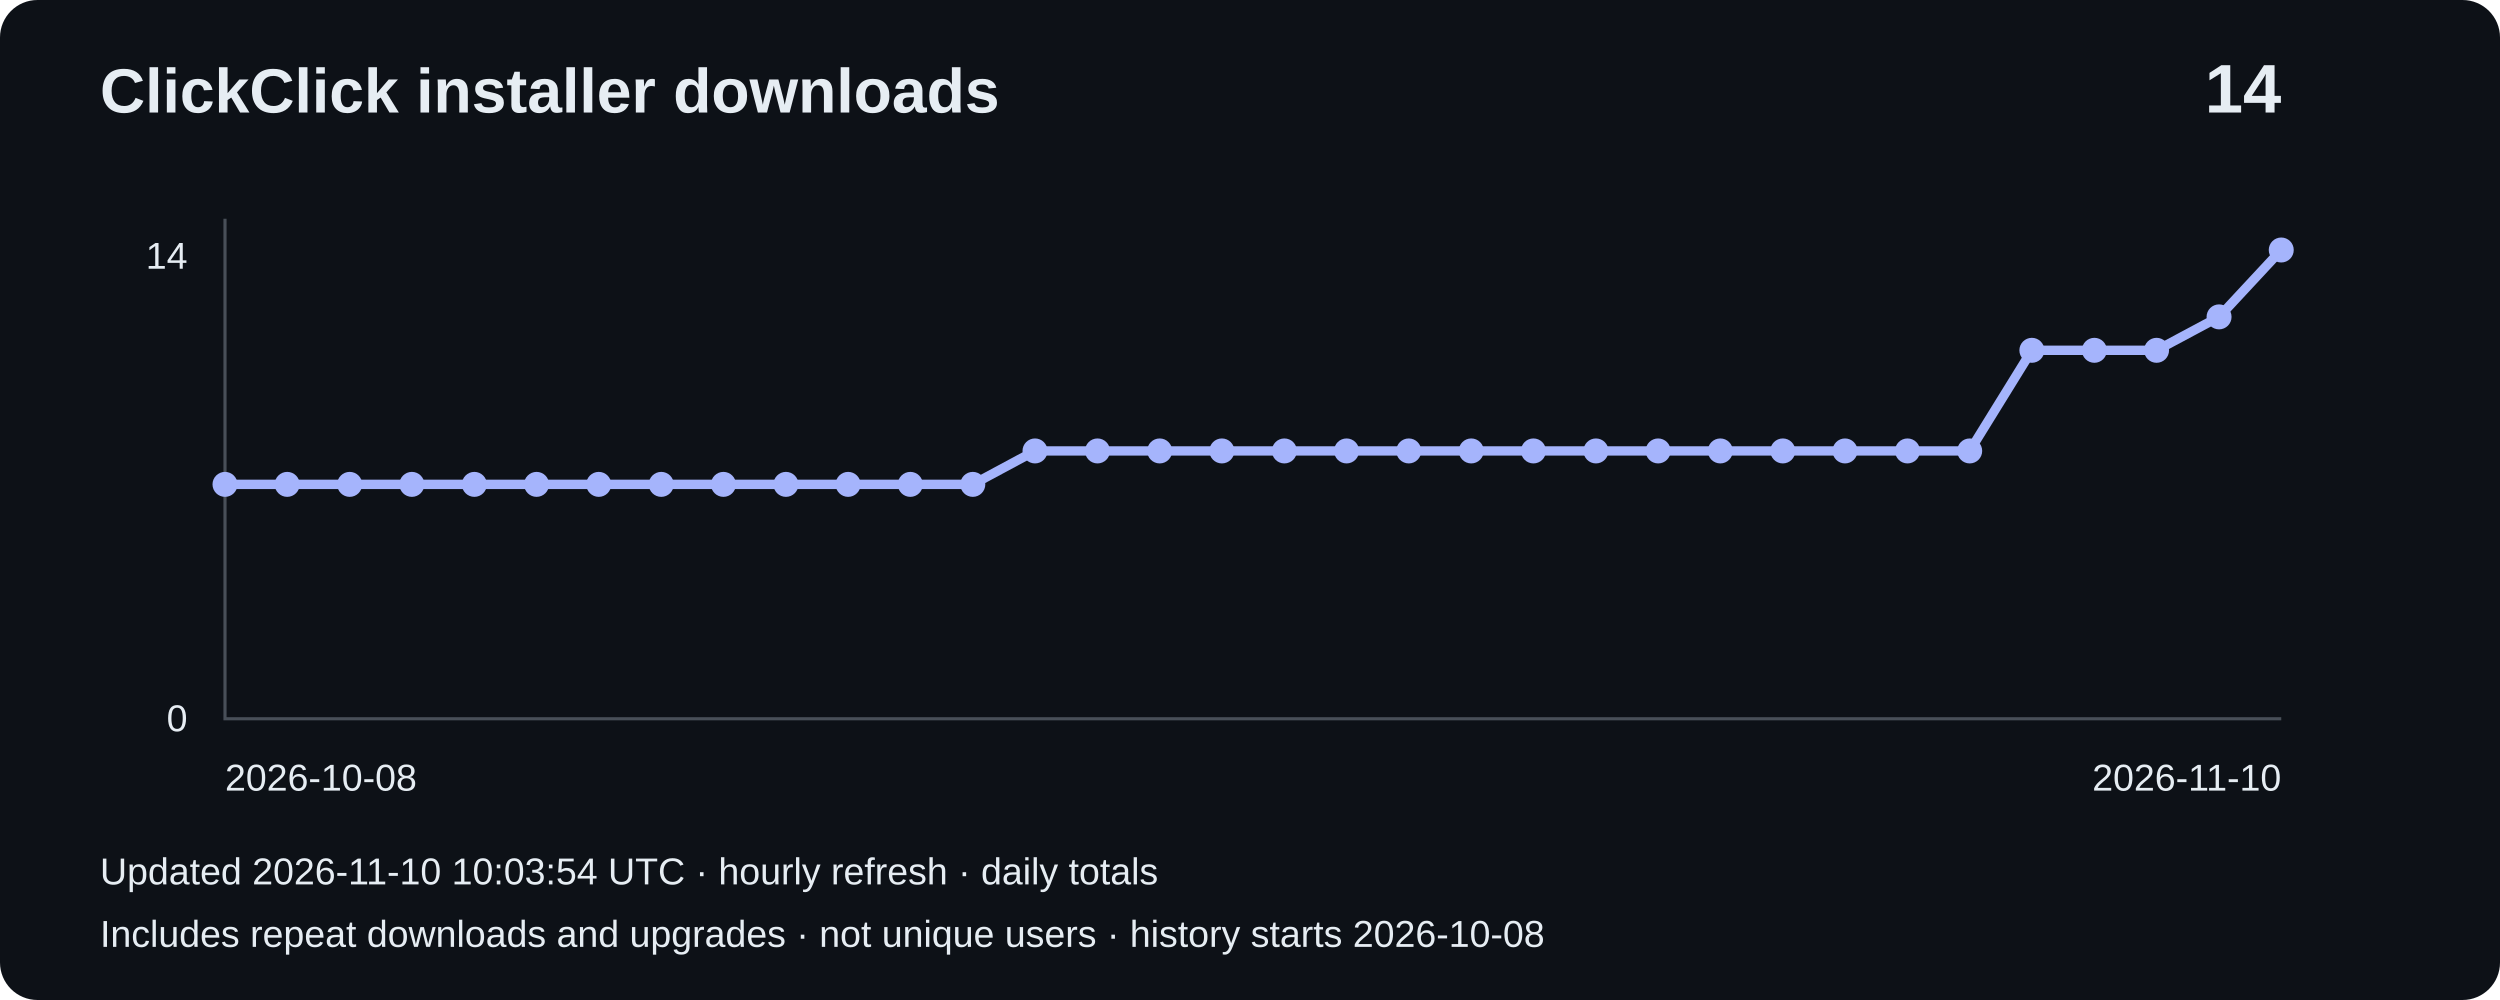
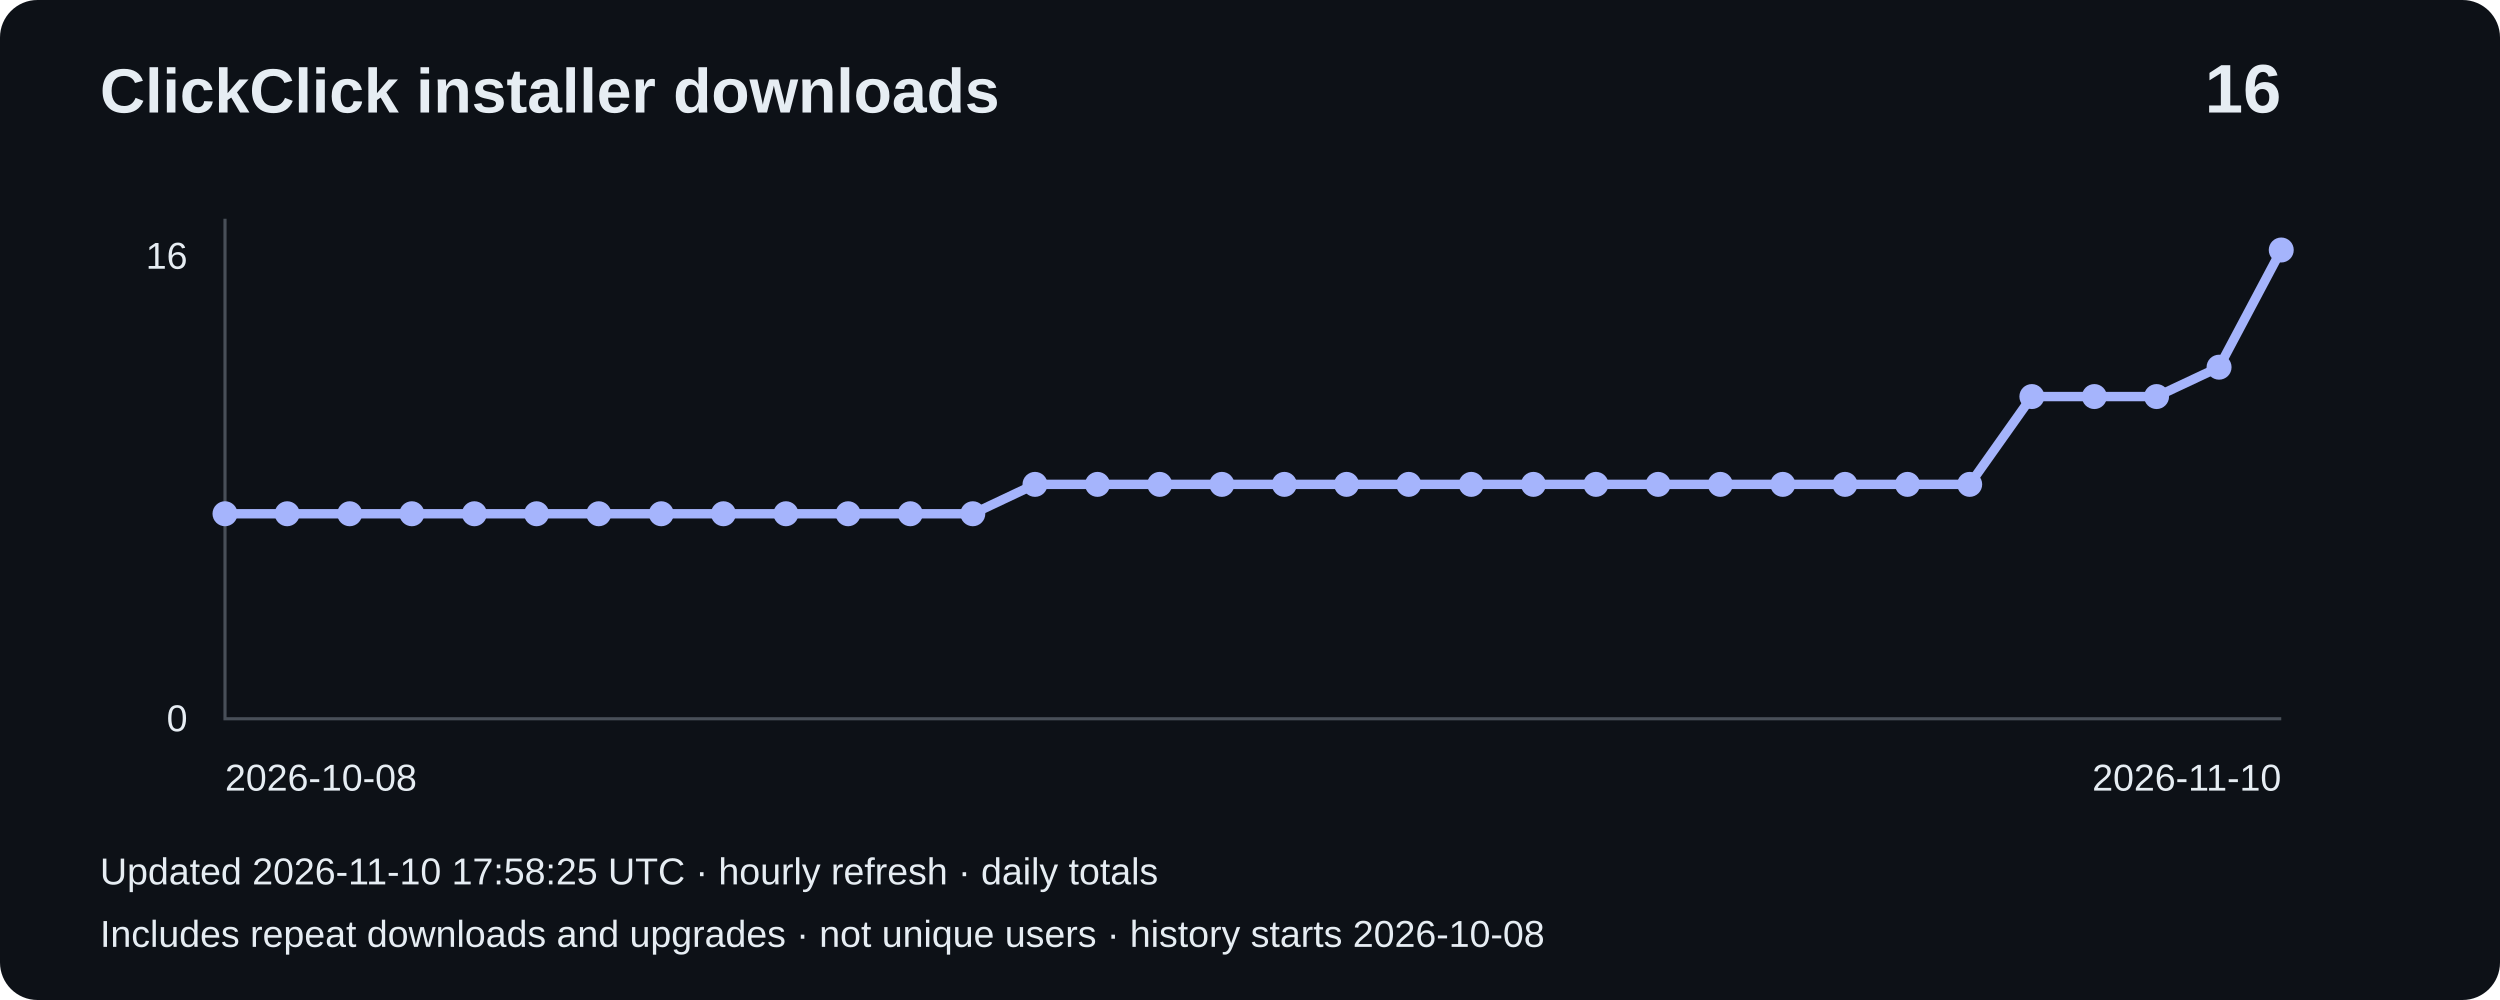
- <svg xmlns="http://www.w3.org/2000/svg" width="800" height="320" viewBox="0 0 800 320" role="img" aria-label="Installer downloads: 14">
+ <svg xmlns="http://www.w3.org/2000/svg" width="800" height="320" viewBox="0 0 800 320" role="img" aria-label="Installer downloads: 16">
  <rect width="800" height="320" rx="12" fill="#0d1117" />
  <g font-family="Arial,sans-serif" fill="#e6edf3">
    <text x="32" y="36" font-size="20" font-weight="bold">ClickClick installer downloads</text>
-     <text x="730" y="36" font-size="22" text-anchor="end" font-weight="bold">14</text>
+     <text x="730" y="36" font-size="22" text-anchor="end" font-weight="bold">16</text>
    <path d="M72 70V230H730" fill="none" stroke="#484f58" />
-     <text x="60" y="86" text-anchor="end" font-size="12">14</text>
+     <text x="60" y="86" text-anchor="end" font-size="12">16</text>
    <text x="60" y="234" text-anchor="end" font-size="12">0</text>
-     <polyline points="72.0,155.0 91.9,155.0 111.9,155.0 131.8,155.0 151.8,155.0 171.7,155.0 191.6,155.0 211.6,155.0 231.5,155.0 251.5,155.0 271.4,155.0 291.3,155.0 311.3,155.0 331.2,144.3 351.2,144.3 371.1,144.3 391.0,144.3 411.0,144.3 430.9,144.3 450.8,144.3 470.8,144.3 490.7,144.3 510.7,144.3 530.6,144.3 550.5,144.3 570.5,144.3 590.4,144.3 610.4,144.3 630.3,144.3 650.2,112.1 670.2,112.1 690.1,112.1 710.1,101.4 730.0,80.0" fill="none" stroke="#a5b4fc" stroke-width="3" />
-     <circle cx="72.0" cy="155.0" r="4" fill="#a5b4fc" />
-     <circle cx="91.9" cy="155.0" r="4" fill="#a5b4fc" />
-     <circle cx="111.9" cy="155.0" r="4" fill="#a5b4fc" />
-     <circle cx="131.8" cy="155.0" r="4" fill="#a5b4fc" />
-     <circle cx="151.8" cy="155.0" r="4" fill="#a5b4fc" />
-     <circle cx="171.7" cy="155.0" r="4" fill="#a5b4fc" />
-     <circle cx="191.6" cy="155.0" r="4" fill="#a5b4fc" />
-     <circle cx="211.6" cy="155.0" r="4" fill="#a5b4fc" />
-     <circle cx="231.5" cy="155.0" r="4" fill="#a5b4fc" />
-     <circle cx="251.5" cy="155.0" r="4" fill="#a5b4fc" />
-     <circle cx="271.4" cy="155.0" r="4" fill="#a5b4fc" />
-     <circle cx="291.3" cy="155.0" r="4" fill="#a5b4fc" />
-     <circle cx="311.3" cy="155.0" r="4" fill="#a5b4fc" />
-     <circle cx="331.2" cy="144.3" r="4" fill="#a5b4fc" />
-     <circle cx="351.2" cy="144.3" r="4" fill="#a5b4fc" />
-     <circle cx="371.1" cy="144.3" r="4" fill="#a5b4fc" />
-     <circle cx="391.0" cy="144.3" r="4" fill="#a5b4fc" />
-     <circle cx="411.0" cy="144.3" r="4" fill="#a5b4fc" />
-     <circle cx="430.9" cy="144.3" r="4" fill="#a5b4fc" />
-     <circle cx="450.8" cy="144.3" r="4" fill="#a5b4fc" />
-     <circle cx="470.8" cy="144.3" r="4" fill="#a5b4fc" />
-     <circle cx="490.7" cy="144.3" r="4" fill="#a5b4fc" />
-     <circle cx="510.7" cy="144.3" r="4" fill="#a5b4fc" />
-     <circle cx="530.6" cy="144.3" r="4" fill="#a5b4fc" />
-     <circle cx="550.5" cy="144.3" r="4" fill="#a5b4fc" />
-     <circle cx="570.5" cy="144.3" r="4" fill="#a5b4fc" />
-     <circle cx="590.4" cy="144.3" r="4" fill="#a5b4fc" />
-     <circle cx="610.4" cy="144.3" r="4" fill="#a5b4fc" />
-     <circle cx="630.3" cy="144.3" r="4" fill="#a5b4fc" />
-     <circle cx="650.2" cy="112.1" r="4" fill="#a5b4fc" />
-     <circle cx="670.2" cy="112.1" r="4" fill="#a5b4fc" />
-     <circle cx="690.1" cy="112.1" r="4" fill="#a5b4fc" />
-     <circle cx="710.1" cy="101.4" r="4" fill="#a5b4fc" />
+     <polyline points="72.0,164.4 91.9,164.4 111.9,164.4 131.8,164.4 151.8,164.4 171.7,164.4 191.6,164.4 211.6,164.4 231.5,164.4 251.5,164.4 271.4,164.4 291.3,164.4 311.3,164.4 331.2,155.0 351.2,155.0 371.1,155.0 391.0,155.0 411.0,155.0 430.9,155.0 450.8,155.0 470.8,155.0 490.7,155.0 510.7,155.0 530.6,155.0 550.5,155.0 570.5,155.0 590.4,155.0 610.4,155.0 630.3,155.0 650.2,126.9 670.2,126.9 690.1,126.9 710.1,117.5 730.0,80.0" fill="none" stroke="#a5b4fc" stroke-width="3" />
+     <circle cx="72.0" cy="164.4" r="4" fill="#a5b4fc" />
+     <circle cx="91.9" cy="164.4" r="4" fill="#a5b4fc" />
+     <circle cx="111.9" cy="164.4" r="4" fill="#a5b4fc" />
+     <circle cx="131.8" cy="164.4" r="4" fill="#a5b4fc" />
+     <circle cx="151.8" cy="164.4" r="4" fill="#a5b4fc" />
+     <circle cx="171.7" cy="164.4" r="4" fill="#a5b4fc" />
+     <circle cx="191.6" cy="164.4" r="4" fill="#a5b4fc" />
+     <circle cx="211.6" cy="164.4" r="4" fill="#a5b4fc" />
+     <circle cx="231.5" cy="164.4" r="4" fill="#a5b4fc" />
+     <circle cx="251.5" cy="164.4" r="4" fill="#a5b4fc" />
+     <circle cx="271.4" cy="164.4" r="4" fill="#a5b4fc" />
+     <circle cx="291.3" cy="164.4" r="4" fill="#a5b4fc" />
+     <circle cx="311.3" cy="164.4" r="4" fill="#a5b4fc" />
+     <circle cx="331.2" cy="155.0" r="4" fill="#a5b4fc" />
+     <circle cx="351.2" cy="155.0" r="4" fill="#a5b4fc" />
+     <circle cx="371.1" cy="155.0" r="4" fill="#a5b4fc" />
+     <circle cx="391.0" cy="155.0" r="4" fill="#a5b4fc" />
+     <circle cx="411.0" cy="155.0" r="4" fill="#a5b4fc" />
+     <circle cx="430.9" cy="155.0" r="4" fill="#a5b4fc" />
+     <circle cx="450.8" cy="155.0" r="4" fill="#a5b4fc" />
+     <circle cx="470.8" cy="155.0" r="4" fill="#a5b4fc" />
+     <circle cx="490.7" cy="155.0" r="4" fill="#a5b4fc" />
+     <circle cx="510.7" cy="155.0" r="4" fill="#a5b4fc" />
+     <circle cx="530.6" cy="155.0" r="4" fill="#a5b4fc" />
+     <circle cx="550.5" cy="155.0" r="4" fill="#a5b4fc" />
+     <circle cx="570.5" cy="155.0" r="4" fill="#a5b4fc" />
+     <circle cx="590.4" cy="155.0" r="4" fill="#a5b4fc" />
+     <circle cx="610.4" cy="155.0" r="4" fill="#a5b4fc" />
+     <circle cx="630.3" cy="155.0" r="4" fill="#a5b4fc" />
+     <circle cx="650.2" cy="126.9" r="4" fill="#a5b4fc" />
+     <circle cx="670.2" cy="126.9" r="4" fill="#a5b4fc" />
+     <circle cx="690.1" cy="126.9" r="4" fill="#a5b4fc" />
+     <circle cx="710.1" cy="117.5" r="4" fill="#a5b4fc" />
    <circle cx="730.0" cy="80.0" r="4" fill="#a5b4fc" />
    <text x="72" y="253" font-size="12">2026-10-08</text>
    <text x="730" y="253" text-anchor="end" font-size="12">2026-11-10</text>
-     <text x="32" y="283" font-size="12">Updated 2026-11-10 10:03:54 UTC · hourly refresh · daily totals</text>
+     <text x="32" y="283" font-size="12">Updated 2026-11-10 17:58:25 UTC · hourly refresh · daily totals</text>
    <text x="32" y="303" font-size="12">Includes repeat downloads and upgrades · not unique users · history starts 2026-10-08</text>
  </g>
</svg>
